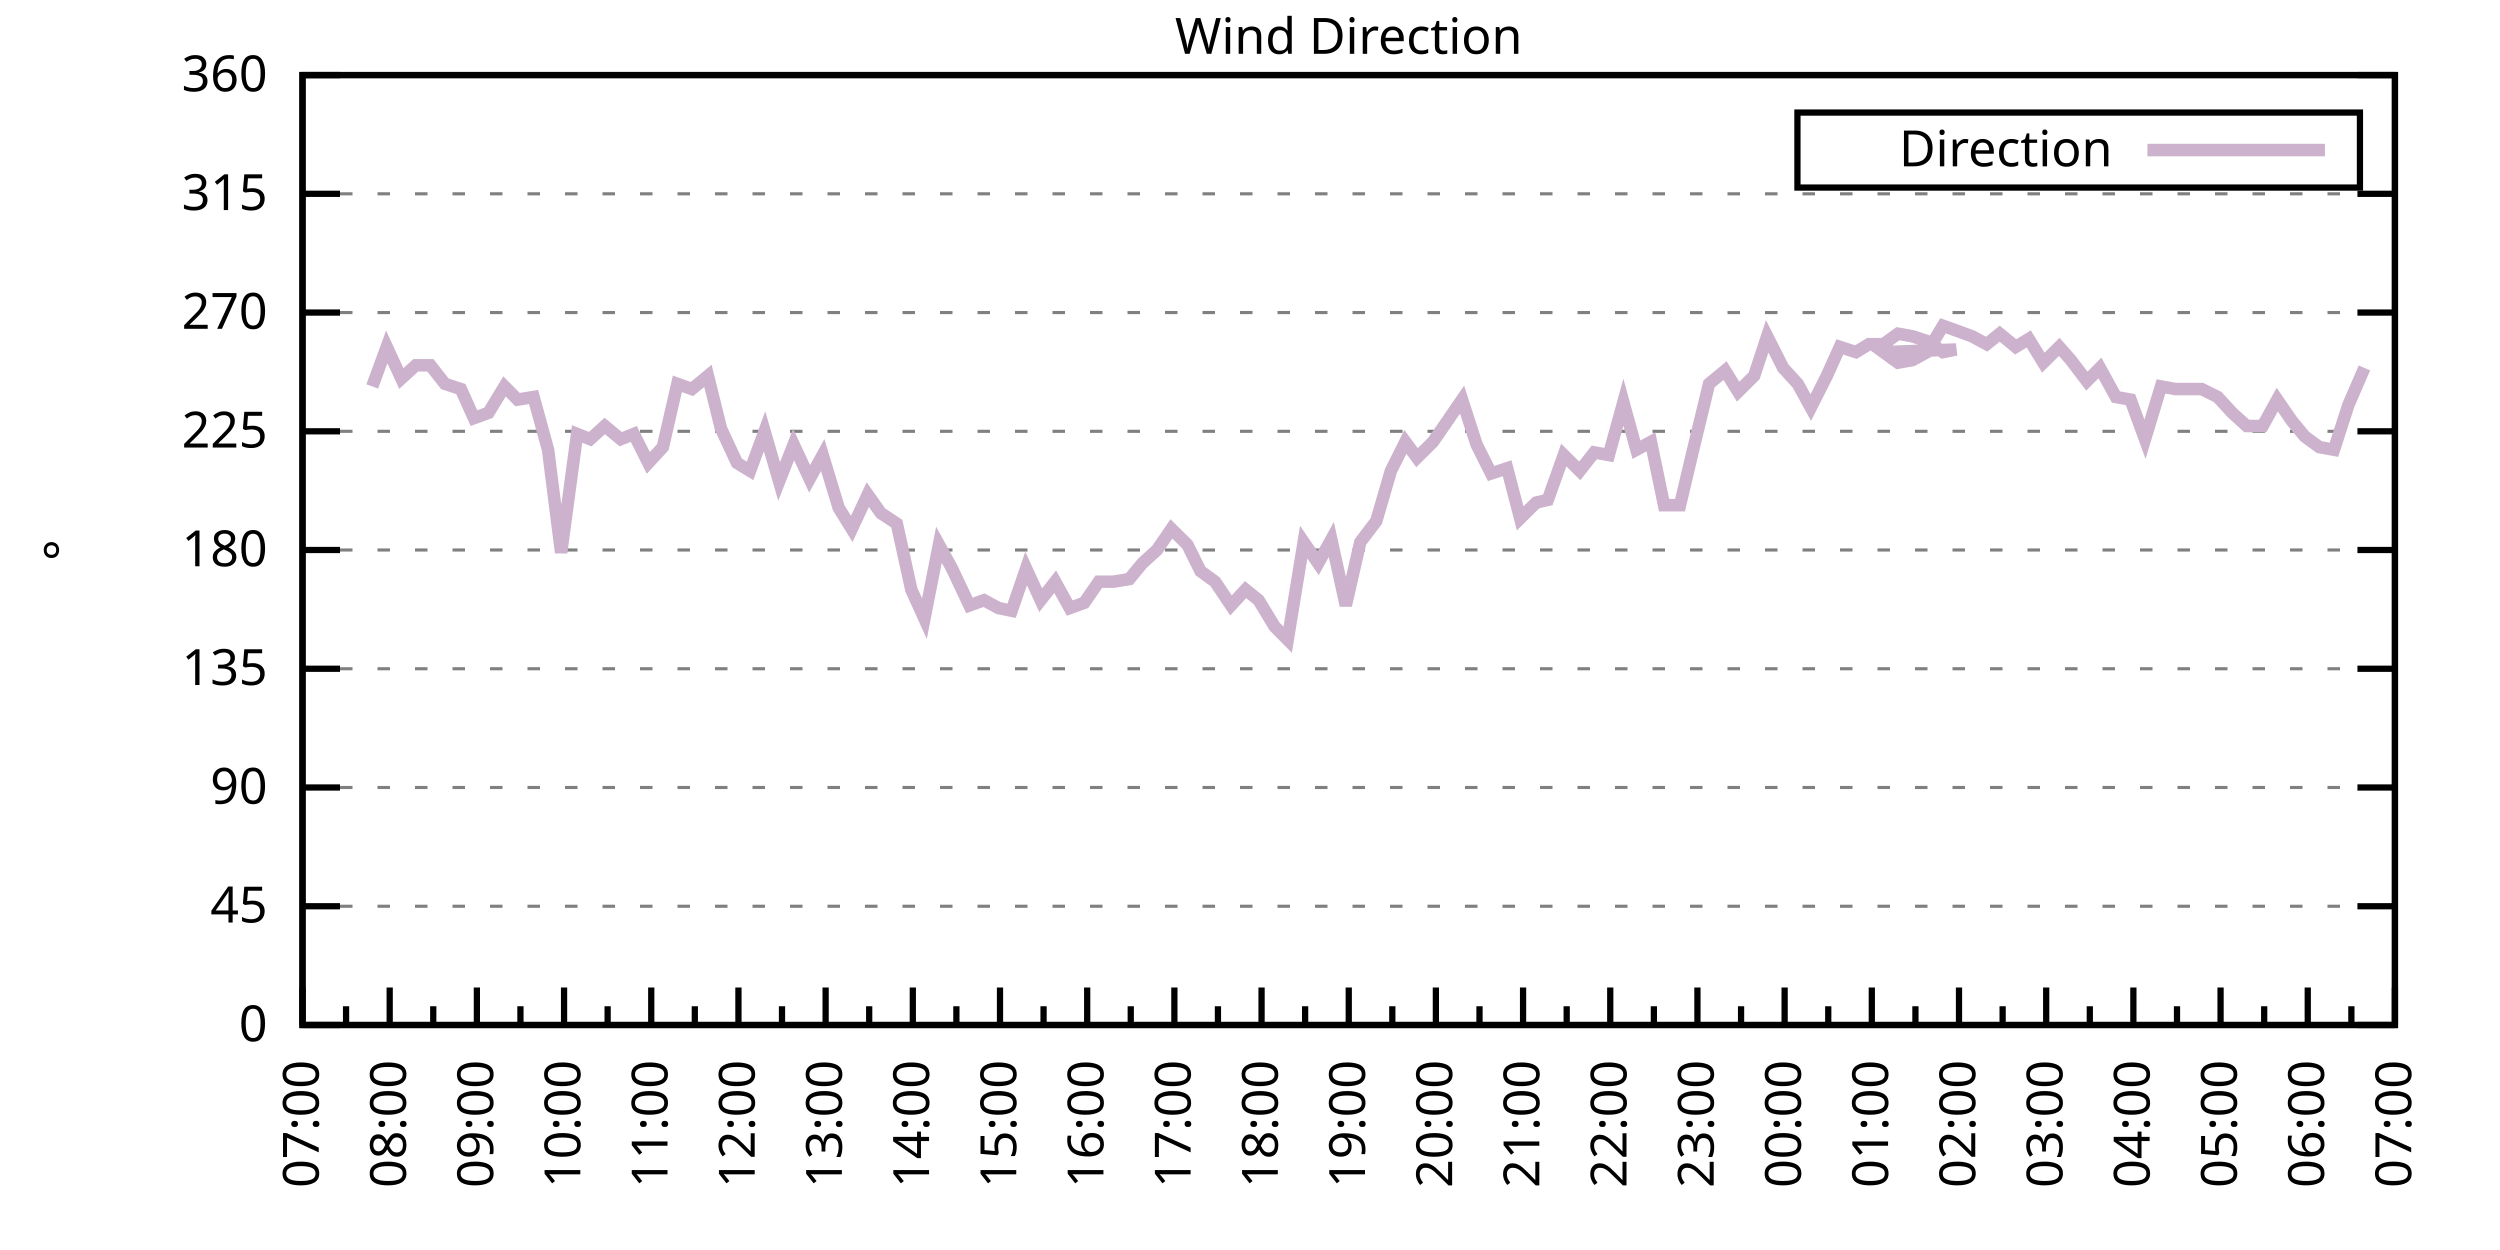
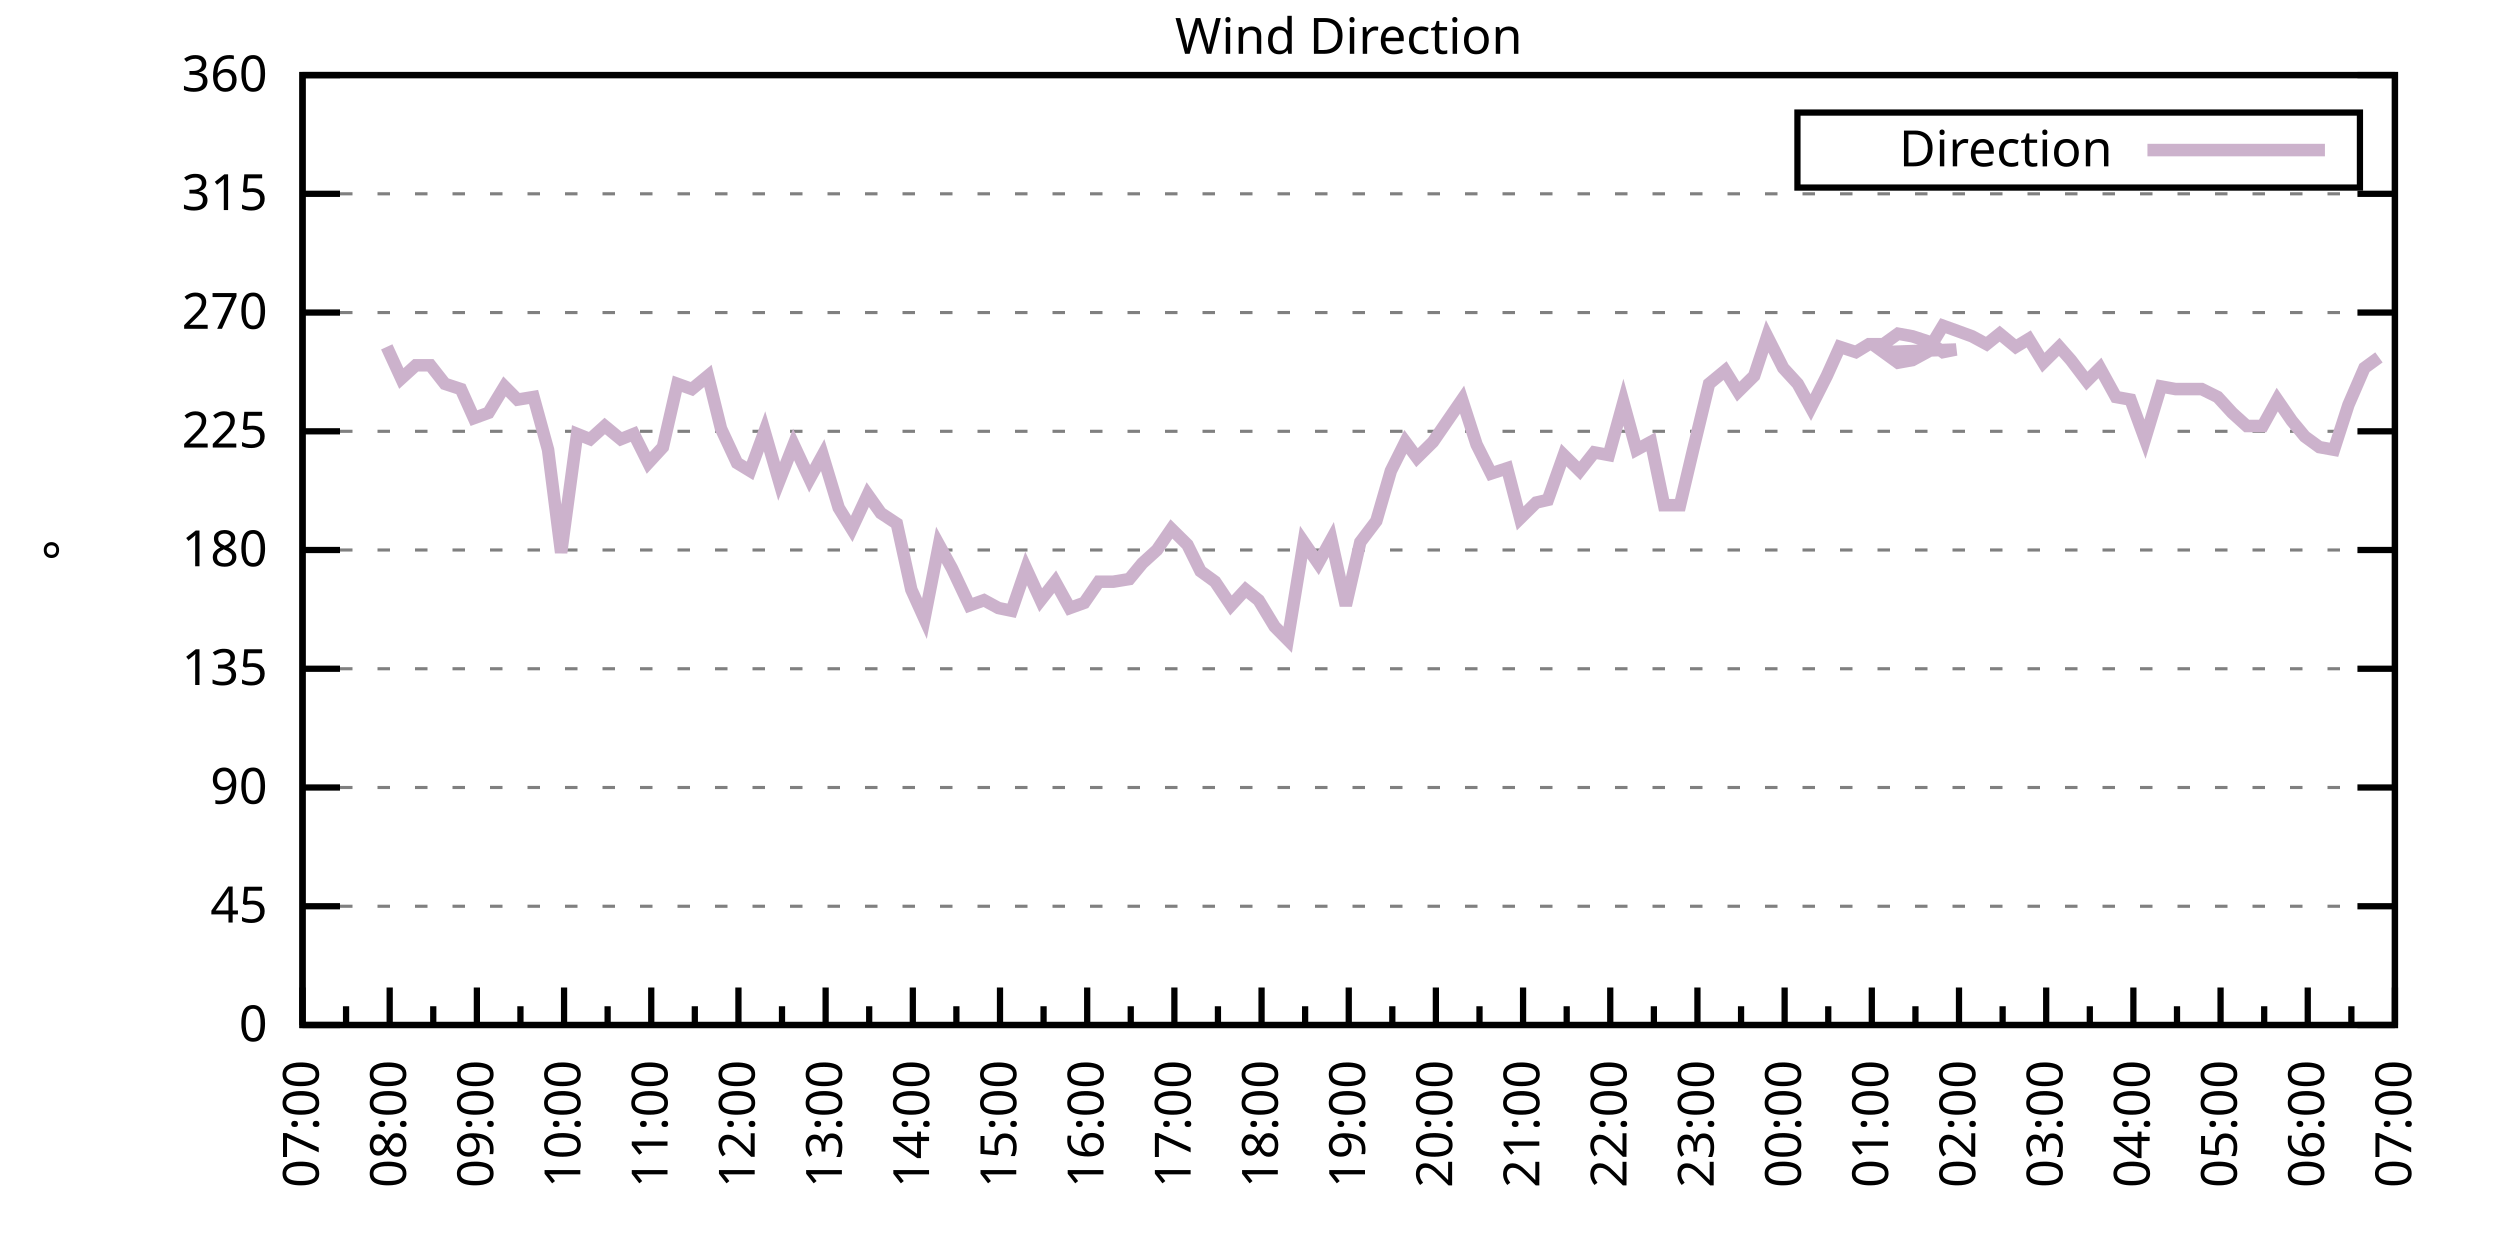
<svg xmlns="http://www.w3.org/2000/svg" xmlns:xlink="http://www.w3.org/1999/xlink" width="400" height="200" viewBox="0 0 400 200">
  <g id="gnuplot_canvas">
    <rect x="0" y="0" width="400" height="200" fill="none" />
    <defs>
      <circle id="gpDot" r="0.5" stroke-width="0.5" stroke="currentColor" />
      <path id="gpPt0" stroke-width="0.333" stroke="currentColor" d="M-1,0 h2 M0,-1 v2" />
      <path id="gpPt1" stroke-width="0.333" stroke="currentColor" d="M-1,-1 L1,1 M1,-1 L-1,1" />
      <path id="gpPt2" stroke-width="0.333" stroke="currentColor" d="M-1,0 L1,0 M0,-1 L0,1 M-1,-1 L1,1 M-1,1 L1,-1" />
      <rect id="gpPt3" stroke-width="0.333" stroke="currentColor" x="-1" y="-1" width="2" height="2" />
      <rect id="gpPt4" stroke-width="0.333" stroke="currentColor" fill="currentColor" x="-1" y="-1" width="2" height="2" />
      <circle id="gpPt5" stroke-width="0.333" stroke="currentColor" cx="0" cy="0" r="1" />
      <use xlink:href="#gpPt5" id="gpPt6" fill="currentColor" stroke="none" />
      <path id="gpPt7" stroke-width="0.333" stroke="currentColor" d="M0,-1.33 L-1.33,0.67 L1.33,0.67 z" />
      <use xlink:href="#gpPt7" id="gpPt8" fill="currentColor" stroke="none" />
      <use xlink:href="#gpPt7" id="gpPt9" stroke="currentColor" transform="rotate(180)" />
      <use xlink:href="#gpPt9" id="gpPt10" fill="currentColor" stroke="none" />
      <use xlink:href="#gpPt3" id="gpPt11" stroke="currentColor" transform="rotate(45)" />
      <use xlink:href="#gpPt11" id="gpPt12" fill="currentColor" stroke="none" />
      <path id="gpPt13" stroke-width="0.333" stroke="currentColor" d="M0,1.330 L1.265,0.411 L0.782,-1.067 L-0.782,-1.076 L-1.265,0.411 z" />
      <use xlink:href="#gpPt13" id="gpPt14" fill="currentColor" stroke="none" />
      <filter id="textbox" filterUnits="objectBoundingBox" x="0" y="0" height="1" width="1">
        <feFlood flood-color="white" flood-opacity="1" result="bgnd" />
        <feComposite in="SourceGraphic" in2="bgnd" operator="atop" />
      </filter>
      <filter id="greybox" filterUnits="objectBoundingBox" x="0" y="0" height="1" width="1">
        <feFlood flood-color="lightgrey" flood-opacity="1" result="grey" />
        <feComposite in="SourceGraphic" in2="grey" operator="atop" />
      </filter>
    </defs>
    <g fill="none" color="white" stroke="currentColor" stroke-width="1.00" stroke-linecap="butt" stroke-linejoin="miter">
</g>
    <g fill="none" color="black" stroke="currentColor" stroke-width="1.00" stroke-linecap="butt" stroke-linejoin="miter">
      <g stroke="none" shape-rendering="crispEdges">
        <polygon fill="rgb(255, 255, 255)" points="48.40,164.00 383.18,164.00 383.18,12.02 48.40,12.02 " />
      </g>
    </g>
    <g fill="none" color="black" stroke="currentColor" stroke-width="1.00" stroke-linecap="butt" stroke-linejoin="miter">
</g>
    <g fill="none" color="black" stroke="black" stroke-width="0.50" stroke-linecap="butt" stroke-linejoin="miter">
</g>
    <g fill="none" color="gray" stroke="currentColor" stroke-width="0.50" stroke-linecap="butt" stroke-linejoin="miter">
      <path stroke="gray" stroke-dasharray="2,4" class="gridline" d="M48.40,164.00 L383.19,164.00  " />
    </g>
    <g fill="none" color="gray" stroke="gray" stroke-width="1.00" stroke-linecap="butt" stroke-linejoin="miter">
</g>
    <g fill="none" color="black" stroke="currentColor" stroke-width="1.00" stroke-linecap="butt" stroke-linejoin="miter">
      <path stroke="black" d="M48.40,164.00 L54.40,164.00 M383.19,164.00 L377.19,164.00  " />
      <g transform="translate(42.80,166.60)" stroke="none" fill="black" font-family="Sans" font-size="8.00" text-anchor="end">
        <text>
          <tspan font-family="Sans"> 0</tspan>
        </text>
      </g>
    </g>
    <g fill="none" color="black" stroke="currentColor" stroke-width="1.00" stroke-linecap="butt" stroke-linejoin="miter">
</g>
    <g fill="none" color="black" stroke="black" stroke-width="0.50" stroke-linecap="butt" stroke-linejoin="miter">
</g>
    <g fill="none" color="gray" stroke="currentColor" stroke-width="0.50" stroke-linecap="butt" stroke-linejoin="miter">
      <path stroke="gray" stroke-dasharray="2,4" class="gridline" d="M48.40,145.00 L383.19,145.00  " />
    </g>
    <g fill="none" color="gray" stroke="gray" stroke-width="1.00" stroke-linecap="butt" stroke-linejoin="miter">
</g>
    <g fill="none" color="black" stroke="currentColor" stroke-width="1.00" stroke-linecap="butt" stroke-linejoin="miter">
      <path stroke="black" d="M48.40,145.00 L54.40,145.00 M383.19,145.00 L377.19,145.00  " />
      <g transform="translate(42.80,147.60)" stroke="none" fill="black" font-family="Sans" font-size="8.00" text-anchor="end">
        <text>
          <tspan font-family="Sans"> 45</tspan>
        </text>
      </g>
    </g>
    <g fill="none" color="black" stroke="currentColor" stroke-width="1.00" stroke-linecap="butt" stroke-linejoin="miter">
</g>
    <g fill="none" color="black" stroke="black" stroke-width="0.50" stroke-linecap="butt" stroke-linejoin="miter">
</g>
    <g fill="none" color="gray" stroke="currentColor" stroke-width="0.50" stroke-linecap="butt" stroke-linejoin="miter">
      <path stroke="gray" stroke-dasharray="2,4" class="gridline" d="M48.40,126.00 L383.19,126.00  " />
    </g>
    <g fill="none" color="gray" stroke="gray" stroke-width="1.00" stroke-linecap="butt" stroke-linejoin="miter">
</g>
    <g fill="none" color="black" stroke="currentColor" stroke-width="1.00" stroke-linecap="butt" stroke-linejoin="miter">
      <path stroke="black" d="M48.40,126.00 L54.40,126.00 M383.19,126.00 L377.19,126.00  " />
      <g transform="translate(42.80,128.60)" stroke="none" fill="black" font-family="Sans" font-size="8.00" text-anchor="end">
        <text>
          <tspan font-family="Sans"> 90</tspan>
        </text>
      </g>
    </g>
    <g fill="none" color="black" stroke="currentColor" stroke-width="1.00" stroke-linecap="butt" stroke-linejoin="miter">
</g>
    <g fill="none" color="black" stroke="black" stroke-width="0.50" stroke-linecap="butt" stroke-linejoin="miter">
</g>
    <g fill="none" color="gray" stroke="currentColor" stroke-width="0.50" stroke-linecap="butt" stroke-linejoin="miter">
      <path stroke="gray" stroke-dasharray="2,4" class="gridline" d="M48.40,107.00 L383.19,107.00  " />
    </g>
    <g fill="none" color="gray" stroke="gray" stroke-width="1.00" stroke-linecap="butt" stroke-linejoin="miter">
</g>
    <g fill="none" color="black" stroke="currentColor" stroke-width="1.00" stroke-linecap="butt" stroke-linejoin="miter">
      <path stroke="black" d="M48.40,107.00 L54.40,107.00 M383.19,107.00 L377.19,107.00  " />
      <g transform="translate(42.80,109.60)" stroke="none" fill="black" font-family="Sans" font-size="8.00" text-anchor="end">
        <text>
          <tspan font-family="Sans"> 135</tspan>
        </text>
      </g>
    </g>
    <g fill="none" color="black" stroke="currentColor" stroke-width="1.00" stroke-linecap="butt" stroke-linejoin="miter">
</g>
    <g fill="none" color="black" stroke="black" stroke-width="0.50" stroke-linecap="butt" stroke-linejoin="miter">
</g>
    <g fill="none" color="gray" stroke="currentColor" stroke-width="0.50" stroke-linecap="butt" stroke-linejoin="miter">
      <path stroke="gray" stroke-dasharray="2,4" class="gridline" d="M48.40,88.00 L383.19,88.00  " />
    </g>
    <g fill="none" color="gray" stroke="gray" stroke-width="1.00" stroke-linecap="butt" stroke-linejoin="miter">
</g>
    <g fill="none" color="black" stroke="currentColor" stroke-width="1.00" stroke-linecap="butt" stroke-linejoin="miter">
      <path stroke="black" d="M48.40,88.00 L54.40,88.00 M383.19,88.00 L377.19,88.00  " />
      <g transform="translate(42.80,90.60)" stroke="none" fill="black" font-family="Sans" font-size="8.00" text-anchor="end">
        <text>
          <tspan font-family="Sans"> 180</tspan>
        </text>
      </g>
    </g>
    <g fill="none" color="black" stroke="currentColor" stroke-width="1.00" stroke-linecap="butt" stroke-linejoin="miter">
</g>
    <g fill="none" color="black" stroke="black" stroke-width="0.50" stroke-linecap="butt" stroke-linejoin="miter">
</g>
    <g fill="none" color="gray" stroke="currentColor" stroke-width="0.50" stroke-linecap="butt" stroke-linejoin="miter">
      <path stroke="gray" stroke-dasharray="2,4" class="gridline" d="M48.40,69.01 L383.19,69.01  " />
    </g>
    <g fill="none" color="gray" stroke="gray" stroke-width="1.00" stroke-linecap="butt" stroke-linejoin="miter">
</g>
    <g fill="none" color="black" stroke="currentColor" stroke-width="1.00" stroke-linecap="butt" stroke-linejoin="miter">
      <path stroke="black" d="M48.40,69.01 L54.40,69.01 M383.19,69.01 L377.19,69.01  " />
      <g transform="translate(42.80,71.61)" stroke="none" fill="black" font-family="Sans" font-size="8.00" text-anchor="end">
        <text>
          <tspan font-family="Sans"> 225</tspan>
        </text>
      </g>
    </g>
    <g fill="none" color="black" stroke="currentColor" stroke-width="1.00" stroke-linecap="butt" stroke-linejoin="miter">
</g>
    <g fill="none" color="black" stroke="black" stroke-width="0.50" stroke-linecap="butt" stroke-linejoin="miter">
</g>
    <g fill="none" color="gray" stroke="currentColor" stroke-width="0.50" stroke-linecap="butt" stroke-linejoin="miter">
      <path stroke="gray" stroke-dasharray="2,4" class="gridline" d="M48.40,50.01 L383.19,50.01  " />
    </g>
    <g fill="none" color="gray" stroke="gray" stroke-width="1.00" stroke-linecap="butt" stroke-linejoin="miter">
</g>
    <g fill="none" color="black" stroke="currentColor" stroke-width="1.00" stroke-linecap="butt" stroke-linejoin="miter">
      <path stroke="black" d="M48.40,50.01 L54.40,50.01 M383.19,50.01 L377.19,50.01  " />
      <g transform="translate(42.80,52.61)" stroke="none" fill="black" font-family="Sans" font-size="8.00" text-anchor="end">
        <text>
          <tspan font-family="Sans"> 270</tspan>
        </text>
      </g>
    </g>
    <g fill="none" color="black" stroke="currentColor" stroke-width="1.00" stroke-linecap="butt" stroke-linejoin="miter">
</g>
    <g fill="none" color="black" stroke="black" stroke-width="0.50" stroke-linecap="butt" stroke-linejoin="miter">
</g>
    <g fill="none" color="gray" stroke="currentColor" stroke-width="0.50" stroke-linecap="butt" stroke-linejoin="miter">
      <path stroke="gray" stroke-dasharray="2,4" class="gridline" d="M48.40,31.01 L383.19,31.01  " />
    </g>
    <g fill="none" color="gray" stroke="gray" stroke-width="1.00" stroke-linecap="butt" stroke-linejoin="miter">
</g>
    <g fill="none" color="black" stroke="currentColor" stroke-width="1.00" stroke-linecap="butt" stroke-linejoin="miter">
      <path stroke="black" d="M48.40,31.01 L54.40,31.01 M383.19,31.01 L377.19,31.01  " />
      <g transform="translate(42.80,33.61)" stroke="none" fill="black" font-family="Sans" font-size="8.00" text-anchor="end">
        <text>
          <tspan font-family="Sans"> 315</tspan>
        </text>
      </g>
    </g>
    <g fill="none" color="black" stroke="currentColor" stroke-width="1.00" stroke-linecap="butt" stroke-linejoin="miter">
</g>
    <g fill="none" color="black" stroke="black" stroke-width="0.50" stroke-linecap="butt" stroke-linejoin="miter">
</g>
    <g fill="none" color="gray" stroke="currentColor" stroke-width="0.50" stroke-linecap="butt" stroke-linejoin="miter">
      <path stroke="gray" stroke-dasharray="2,4" class="gridline" d="M48.40,12.01 L383.19,12.01  " />
    </g>
    <g fill="none" color="gray" stroke="gray" stroke-width="1.00" stroke-linecap="butt" stroke-linejoin="miter">
</g>
    <g fill="none" color="black" stroke="currentColor" stroke-width="1.00" stroke-linecap="butt" stroke-linejoin="miter">
      <path stroke="black" d="M48.40,12.01 L54.40,12.01 M383.19,12.01 L377.19,12.01  " />
      <g transform="translate(42.80,14.61)" stroke="none" fill="black" font-family="Sans" font-size="8.00" text-anchor="end">
        <text>
          <tspan font-family="Sans"> 360</tspan>
        </text>
      </g>
    </g>
    <g fill="none" color="black" stroke="currentColor" stroke-width="1.00" stroke-linecap="butt" stroke-linejoin="miter">
      <path stroke="black" d="M48.40,164.00 L48.40,158.00  " />
      <g transform="translate(51.00,169.60) rotate(270)" stroke="none" fill="black" font-family="Sans" font-size="8.00" text-anchor="end">
        <text>
          <tspan font-family="Sans">07:00</tspan>
        </text>
      </g>
    </g>
    <g fill="none" color="black" stroke="currentColor" stroke-width="1.00" stroke-linecap="butt" stroke-linejoin="miter">
      <path stroke="black" d="M55.37,164.00 L55.37,161.00 M62.35,164.00 L62.35,158.00  " />
      <g transform="translate(64.95,169.60) rotate(270)" stroke="none" fill="black" font-family="Sans" font-size="8.00" text-anchor="end">
        <text>
          <tspan font-family="Sans">08:00</tspan>
        </text>
      </g>
    </g>
    <g fill="none" color="black" stroke="currentColor" stroke-width="1.00" stroke-linecap="butt" stroke-linejoin="miter">
      <path stroke="black" d="M69.32,164.00 L69.32,161.00 M76.30,164.00 L76.30,158.00  " />
      <g transform="translate(78.90,169.60) rotate(270)" stroke="none" fill="black" font-family="Sans" font-size="8.00" text-anchor="end">
        <text>
          <tspan font-family="Sans">09:00</tspan>
        </text>
      </g>
    </g>
    <g fill="none" color="black" stroke="currentColor" stroke-width="1.00" stroke-linecap="butt" stroke-linejoin="miter">
      <path stroke="black" d="M83.27,164.00 L83.27,161.00 M90.25,164.00 L90.25,158.00  " />
      <g transform="translate(92.85,169.60) rotate(270)" stroke="none" fill="black" font-family="Sans" font-size="8.00" text-anchor="end">
        <text>
          <tspan font-family="Sans">10:00</tspan>
        </text>
      </g>
    </g>
    <g fill="none" color="black" stroke="currentColor" stroke-width="1.00" stroke-linecap="butt" stroke-linejoin="miter">
      <path stroke="black" d="M97.22,164.00 L97.22,161.00 M104.20,164.00 L104.20,158.00  " />
      <g transform="translate(106.80,169.60) rotate(270)" stroke="none" fill="black" font-family="Sans" font-size="8.00" text-anchor="end">
        <text>
          <tspan font-family="Sans">11:00</tspan>
        </text>
      </g>
    </g>
    <g fill="none" color="black" stroke="currentColor" stroke-width="1.00" stroke-linecap="butt" stroke-linejoin="miter">
      <path stroke="black" d="M111.17,164.00 L111.17,161.00 M118.15,164.00 L118.15,158.00  " />
      <g transform="translate(120.75,169.60) rotate(270)" stroke="none" fill="black" font-family="Sans" font-size="8.00" text-anchor="end">
        <text>
          <tspan font-family="Sans">12:00</tspan>
        </text>
      </g>
    </g>
    <g fill="none" color="black" stroke="currentColor" stroke-width="1.00" stroke-linecap="butt" stroke-linejoin="miter">
      <path stroke="black" d="M125.12,164.00 L125.12,161.00 M132.10,164.00 L132.10,158.00  " />
      <g transform="translate(134.70,169.60) rotate(270)" stroke="none" fill="black" font-family="Sans" font-size="8.00" text-anchor="end">
        <text>
          <tspan font-family="Sans">13:00</tspan>
        </text>
      </g>
    </g>
    <g fill="none" color="black" stroke="currentColor" stroke-width="1.00" stroke-linecap="butt" stroke-linejoin="miter">
      <path stroke="black" d="M139.07,164.00 L139.07,161.00 M146.05,164.00 L146.05,158.00  " />
      <g transform="translate(148.65,169.60) rotate(270)" stroke="none" fill="black" font-family="Sans" font-size="8.00" text-anchor="end">
        <text>
          <tspan font-family="Sans">14:00</tspan>
        </text>
      </g>
    </g>
    <g fill="none" color="black" stroke="currentColor" stroke-width="1.00" stroke-linecap="butt" stroke-linejoin="miter">
      <path stroke="black" d="M153.02,164.00 L153.02,161.00 M160.00,164.00 L160.00,158.00  " />
      <g transform="translate(162.60,169.60) rotate(270)" stroke="none" fill="black" font-family="Sans" font-size="8.00" text-anchor="end">
        <text>
          <tspan font-family="Sans">15:00</tspan>
        </text>
      </g>
    </g>
    <g fill="none" color="black" stroke="currentColor" stroke-width="1.00" stroke-linecap="butt" stroke-linejoin="miter">
      <path stroke="black" d="M166.97,164.00 L166.97,161.00 M173.95,164.00 L173.95,158.00  " />
      <g transform="translate(176.55,169.60) rotate(270)" stroke="none" fill="black" font-family="Sans" font-size="8.00" text-anchor="end">
        <text>
          <tspan font-family="Sans">16:00</tspan>
        </text>
      </g>
    </g>
    <g fill="none" color="black" stroke="currentColor" stroke-width="1.00" stroke-linecap="butt" stroke-linejoin="miter">
      <path stroke="black" d="M180.92,164.00 L180.92,161.00 M187.90,164.00 L187.90,158.00  " />
      <g transform="translate(190.50,169.60) rotate(270)" stroke="none" fill="black" font-family="Sans" font-size="8.00" text-anchor="end">
        <text>
          <tspan font-family="Sans">17:00</tspan>
        </text>
      </g>
    </g>
    <g fill="none" color="black" stroke="currentColor" stroke-width="1.00" stroke-linecap="butt" stroke-linejoin="miter">
      <path stroke="black" d="M194.87,164.00 L194.87,161.00 M201.85,164.00 L201.85,158.00  " />
      <g transform="translate(204.45,169.60) rotate(270)" stroke="none" fill="black" font-family="Sans" font-size="8.00" text-anchor="end">
        <text>
          <tspan font-family="Sans">18:00</tspan>
        </text>
      </g>
    </g>
    <g fill="none" color="black" stroke="currentColor" stroke-width="1.00" stroke-linecap="butt" stroke-linejoin="miter">
      <path stroke="black" d="M208.82,164.00 L208.82,161.00 M215.80,164.00 L215.80,158.00  " />
      <g transform="translate(218.40,169.60) rotate(270)" stroke="none" fill="black" font-family="Sans" font-size="8.00" text-anchor="end">
        <text>
          <tspan font-family="Sans">19:00</tspan>
        </text>
      </g>
    </g>
    <g fill="none" color="black" stroke="currentColor" stroke-width="1.00" stroke-linecap="butt" stroke-linejoin="miter">
      <path stroke="black" d="M222.77,164.00 L222.77,161.00 M229.74,164.00 L229.74,158.00  " />
      <g transform="translate(232.34,169.60) rotate(270)" stroke="none" fill="black" font-family="Sans" font-size="8.00" text-anchor="end">
        <text>
          <tspan font-family="Sans">20:00</tspan>
        </text>
      </g>
    </g>
    <g fill="none" color="black" stroke="currentColor" stroke-width="1.00" stroke-linecap="butt" stroke-linejoin="miter">
      <path stroke="black" d="M236.72,164.00 L236.72,161.00 M243.69,164.00 L243.69,158.00  " />
      <g transform="translate(246.29,169.60) rotate(270)" stroke="none" fill="black" font-family="Sans" font-size="8.00" text-anchor="end">
        <text>
          <tspan font-family="Sans">21:00</tspan>
        </text>
      </g>
    </g>
    <g fill="none" color="black" stroke="currentColor" stroke-width="1.00" stroke-linecap="butt" stroke-linejoin="miter">
      <path stroke="black" d="M250.67,164.00 L250.67,161.00 M257.64,164.00 L257.64,158.00  " />
      <g transform="translate(260.24,169.60) rotate(270)" stroke="none" fill="black" font-family="Sans" font-size="8.00" text-anchor="end">
        <text>
          <tspan font-family="Sans">22:00</tspan>
        </text>
      </g>
    </g>
    <g fill="none" color="black" stroke="currentColor" stroke-width="1.00" stroke-linecap="butt" stroke-linejoin="miter">
      <path stroke="black" d="M264.62,164.00 L264.62,161.00 M271.59,164.00 L271.59,158.00  " />
      <g transform="translate(274.19,169.60) rotate(270)" stroke="none" fill="black" font-family="Sans" font-size="8.00" text-anchor="end">
        <text>
          <tspan font-family="Sans">23:00</tspan>
        </text>
      </g>
    </g>
    <g fill="none" color="black" stroke="currentColor" stroke-width="1.00" stroke-linecap="butt" stroke-linejoin="miter">
      <path stroke="black" d="M278.57,164.00 L278.57,161.00 M285.54,164.00 L285.54,158.00  " />
      <g transform="translate(288.14,169.60) rotate(270)" stroke="none" fill="black" font-family="Sans" font-size="8.00" text-anchor="end">
        <text>
          <tspan font-family="Sans">00:00</tspan>
        </text>
      </g>
    </g>
    <g fill="none" color="black" stroke="currentColor" stroke-width="1.00" stroke-linecap="butt" stroke-linejoin="miter">
      <path stroke="black" d="M292.52,164.00 L292.52,161.00 M299.49,164.00 L299.49,158.00  " />
      <g transform="translate(302.09,169.60) rotate(270)" stroke="none" fill="black" font-family="Sans" font-size="8.00" text-anchor="end">
        <text>
          <tspan font-family="Sans">01:00</tspan>
        </text>
      </g>
    </g>
    <g fill="none" color="black" stroke="currentColor" stroke-width="1.00" stroke-linecap="butt" stroke-linejoin="miter">
      <path stroke="black" d="M306.47,164.00 L306.47,161.00 M313.44,164.00 L313.44,158.00  " />
      <g transform="translate(316.04,169.60) rotate(270)" stroke="none" fill="black" font-family="Sans" font-size="8.00" text-anchor="end">
        <text>
          <tspan font-family="Sans">02:00</tspan>
        </text>
      </g>
    </g>
    <g fill="none" color="black" stroke="currentColor" stroke-width="1.00" stroke-linecap="butt" stroke-linejoin="miter">
      <path stroke="black" d="M320.42,164.00 L320.42,161.00 M327.39,164.00 L327.39,158.00  " />
      <g transform="translate(329.99,169.60) rotate(270)" stroke="none" fill="black" font-family="Sans" font-size="8.00" text-anchor="end">
        <text>
          <tspan font-family="Sans">03:00</tspan>
        </text>
      </g>
    </g>
    <g fill="none" color="black" stroke="currentColor" stroke-width="1.00" stroke-linecap="butt" stroke-linejoin="miter">
      <path stroke="black" d="M334.37,164.00 L334.37,161.00 M341.34,164.00 L341.34,158.00  " />
      <g transform="translate(343.94,169.60) rotate(270)" stroke="none" fill="black" font-family="Sans" font-size="8.00" text-anchor="end">
        <text>
          <tspan font-family="Sans">04:00</tspan>
        </text>
      </g>
    </g>
    <g fill="none" color="black" stroke="currentColor" stroke-width="1.00" stroke-linecap="butt" stroke-linejoin="miter">
      <path stroke="black" d="M348.32,164.00 L348.32,161.00 M355.29,164.00 L355.29,158.00  " />
      <g transform="translate(357.89,169.60) rotate(270)" stroke="none" fill="black" font-family="Sans" font-size="8.00" text-anchor="end">
        <text>
          <tspan font-family="Sans">05:00</tspan>
        </text>
      </g>
    </g>
    <g fill="none" color="black" stroke="currentColor" stroke-width="1.00" stroke-linecap="butt" stroke-linejoin="miter">
      <path stroke="black" d="M362.27,164.00 L362.27,161.00 M369.24,164.00 L369.24,158.00  " />
      <g transform="translate(371.84,169.60) rotate(270)" stroke="none" fill="black" font-family="Sans" font-size="8.00" text-anchor="end">
        <text>
          <tspan font-family="Sans">06:00</tspan>
        </text>
      </g>
    </g>
    <g fill="none" color="black" stroke="currentColor" stroke-width="1.00" stroke-linecap="butt" stroke-linejoin="miter">
      <path stroke="black" d="M376.22,164.00 L376.22,161.00 M383.19,164.00 L383.19,158.00  " />
      <g transform="translate(385.79,169.60) rotate(270)" stroke="none" fill="black" font-family="Sans" font-size="8.00" text-anchor="end">
        <text>
          <tspan font-family="Sans">07:00</tspan>
        </text>
      </g>
    </g>
    <g fill="none" color="black" stroke="currentColor" stroke-width="1.00" stroke-linecap="butt" stroke-linejoin="miter">
</g>
    <g fill="none" color="black" stroke="currentColor" stroke-width="1.00" stroke-linecap="butt" stroke-linejoin="miter">
      <path stroke="black" d="M48.40,12.01 L48.40,164.00 L383.19,164.00 L383.19,12.01 L48.40,12.01 Z  " />
    </g>
    <g fill="none" color="black" stroke="currentColor" stroke-width="1.00" stroke-linecap="butt" stroke-linejoin="miter">
      <g transform="translate(12.80,88.01) rotate(270)" stroke="none" fill="black" font-family="Sans" font-size="8.00" text-anchor="middle">
        <text>
          <tspan font-family="Sans">°</tspan>
        </text>
      </g>
    </g>
    <g fill="none" color="black" stroke="currentColor" stroke-width="1.00" stroke-linecap="butt" stroke-linejoin="miter">
</g>
    <g fill="none" color="black" stroke="currentColor" stroke-width="1.00" stroke-linecap="butt" stroke-linejoin="miter">
      <path stroke="black" d="M287.59,30.01 L287.59,18.01 L377.59,18.01 L377.59,30.01 L287.59,30.01 Z  " />
    </g>
    <g id="Wind_direction_plot_1">
      <g fill="none" color="white" stroke="black" stroke-width="2.00" stroke-linecap="butt" stroke-linejoin="miter">
</g>
      <g fill="none" color="black" stroke="currentColor" stroke-width="2.00" stroke-linecap="butt" stroke-linejoin="miter">
        <g transform="translate(337.99,26.61)" stroke="none" fill="black" font-family="Sans" font-size="8.00" text-anchor="end">
          <text>
            <tspan font-family="Sans">Direction</tspan>
          </text>
        </g>
      </g>
      <g fill="none" color="black" stroke="currentColor" stroke-width="2.00" stroke-linecap="butt" stroke-linejoin="miter">
-         <path stroke="rgb(204, 178, 204)" d="M343.59,24.01 L371.99,24.01 M59.56,61.83 L61.88,55.50 L64.21,60.56 L66.53,58.45 L68.86,58.45 L71.18,61.41   L73.74,62.25 L75.83,66.90 L78.16,66.05 L80.72,61.83 L82.81,63.94 L85.37,63.52 L87.69,71.96 L89.78,88.43   L92.34,69.43 L94.43,70.27 L96.76,68.16 L99.32,70.27 L101.41,69.43 L103.73,74.07 L106.06,71.54 L108.38,61.41   L110.71,62.25 L113.27,60.14 L115.36,68.58 L117.92,74.07 L120.01,75.34 L122.33,69.01 L124.66,77.03 L126.98,71.12   L129.54,76.61 L131.63,72.81 L134.19,81.25 L136.28,84.63 L138.84,79.14 L140.93,82.09 L143.49,83.78 L145.81,94.34   L147.91,98.98 L150.23,87.16 L152.32,90.96 L155.11,96.87 L157.44,96.03 L159.76,97.29 L161.86,97.72 L164.18,90.96   L166.51,96.03 L168.83,93.07 L171.16,97.29 L173.48,96.45 L175.81,93.07 L178.13,93.07 L180.69,92.65 L182.78,90.12   L185.11,88.00 L187.43,84.63 L189.99,87.16 L192.08,91.38 L194.41,93.07 L196.96,96.87 L199.29,94.34 L201.38,96.03   L203.94,100.25 L206.03,102.36 L208.59,86.74 L210.91,90.12 L213.01,86.32 L215.33,96.87 L217.65,86.74 L220.21,83.36   L222.54,75.34 L224.86,70.70 L226.72,73.23 L229.28,70.70 L233.93,63.94 L236.25,71.12 L238.58,75.76 L241.14,74.92   L243.23,82.94 L245.79,80.41 L247.65,79.98 L250.20,72.81 L252.76,75.34 L255.09,72.38 L257.41,72.81 L259.74,64.36   L261.83,71.96 L264.15,70.70 L266.25,80.83 L268.80,80.83 L270.90,71.96 L273.45,61.41 L276.01,59.30 L278.10,62.67   L280.66,60.14 L282.75,53.81 L285.31,58.87 L287.64,61.41 L289.73,65.21 L292.29,60.14 L294.38,55.50 L296.94,56.34   L299.03,55.07 L301.35,55.07 L303.68,53.39 L306.00,53.81 L308.56,54.65 L310.88,56.34 L312.98,55.92 L301.35,56.34   L303.68,58.03 L306.00,57.61 L308.33,56.34 L310.88,52.12 L313.21,52.96 L315.53,53.81 L317.86,55.07 L319.95,53.39   L322.51,55.50 L324.60,54.23 L326.93,58.03 L329.48,55.50 L331.34,57.61 L333.90,60.98 L335.99,58.87 L338.55,63.52   L340.88,63.94 L343.20,70.27 L345.76,61.83 L348.08,62.25 L350.41,62.25 L352.27,62.25 L354.83,63.52 L357.15,66.05   L359.48,68.16 L362.03,68.16 L364.36,63.94 L366.68,67.32 L368.78,69.85 L371.10,71.54 L373.43,71.96 L375.75,64.78   L378.31,58.87  " />
+         <path stroke="rgb(204, 178, 204)" d="M343.59,24.01 L371.99,24.01 M61.88,55.50 L64.21,60.56 L66.53,58.45 L68.86,58.45 L71.18,61.41 L73.74,62.25   L75.83,66.90 L78.16,66.05 L80.72,61.83 L82.81,63.94 L85.37,63.52 L87.69,71.96 L89.78,88.43 L92.34,69.43   L94.43,70.27 L96.76,68.16 L99.32,70.27 L101.41,69.43 L103.73,74.07 L106.06,71.54 L108.38,61.41 L110.71,62.25   L113.27,60.14 L115.36,68.58 L117.92,74.07 L120.01,75.34 L122.33,69.01 L124.66,77.03 L126.98,71.12 L129.54,76.61   L131.63,72.81 L134.19,81.25 L136.28,84.63 L138.84,79.14 L140.93,82.09 L143.49,83.78 L145.81,94.34 L147.91,98.98   L150.23,87.16 L152.32,90.96 L155.11,96.87 L157.44,96.03 L159.76,97.29 L161.86,97.72 L164.18,90.96 L166.51,96.03   L168.83,93.07 L171.16,97.29 L173.48,96.45 L175.81,93.07 L178.13,93.07 L180.69,92.65 L182.78,90.12 L185.11,88.00   L187.43,84.63 L189.99,87.16 L192.08,91.38 L194.41,93.07 L196.96,96.87 L199.29,94.34 L201.38,96.03 L203.94,100.25   L206.03,102.36 L208.59,86.74 L210.91,90.12 L213.01,86.32 L215.33,96.87 L217.65,86.74 L220.21,83.36 L222.54,75.34   L224.86,70.70 L226.72,73.23 L229.28,70.70 L233.93,63.94 L236.25,71.12 L238.58,75.76 L241.14,74.92 L243.23,82.94   L245.79,80.41 L247.65,79.98 L250.20,72.81 L252.76,75.34 L255.09,72.38 L257.41,72.81 L259.74,64.36 L261.83,71.96   L264.15,70.70 L266.25,80.83 L268.80,80.83 L270.90,71.96 L273.45,61.41 L276.01,59.30 L278.10,62.67 L280.66,60.14   L282.75,53.81 L285.31,58.87 L287.64,61.41 L289.73,65.21 L292.29,60.14 L294.38,55.50 L296.94,56.34 L299.03,55.07   L301.35,55.07 L303.68,53.39 L306.00,53.81 L308.56,54.65 L310.88,56.34 L312.98,55.92 L301.35,56.34 L303.68,58.03   L306.00,57.61 L308.33,56.34 L310.88,52.12 L313.21,52.96 L315.53,53.81 L317.86,55.07 L319.95,53.39 L322.51,55.50   L324.60,54.23 L326.93,58.03 L329.48,55.50 L331.34,57.61 L333.90,60.98 L335.99,58.87 L338.55,63.52 L340.88,63.94   L343.20,70.27 L345.76,61.83 L348.08,62.25 L350.41,62.25 L352.27,62.25 L354.83,63.52 L357.15,66.05 L359.48,68.16   L362.03,68.16 L364.36,63.94 L366.68,67.32 L368.78,69.85 L371.10,71.54 L373.43,71.96 L375.75,64.78 L378.31,58.87   L380.63,57.18  " />
      </g>
    </g>
    <g fill="none" color="black" stroke="currentColor" stroke-width="2.00" stroke-linecap="butt" stroke-linejoin="miter">
</g>
    <g fill="none" color="black" stroke="black" stroke-width="1.00" stroke-linecap="butt" stroke-linejoin="miter">
</g>
    <g fill="none" color="black" stroke="currentColor" stroke-width="1.00" stroke-linecap="butt" stroke-linejoin="miter">
      <path stroke="black" d="M48.40,12.01 L48.40,164.00 L383.19,164.00 L383.19,12.01 L48.40,12.01 Z  " />
    </g>
    <g fill="none" color="black" stroke="currentColor" stroke-width="1.00" stroke-linecap="butt" stroke-linejoin="miter">
      <g transform="translate(215.79,8.61)" stroke="none" fill="black" font-family="Sans" font-size="8.00" text-anchor="middle">
        <text>
          <tspan font-family="Sans">Wind Direction</tspan>
        </text>
      </g>
    </g>
    <g fill="none" color="black" stroke="currentColor" stroke-width="1.00" stroke-linecap="butt" stroke-linejoin="miter">
</g>
  </g>
</svg>
